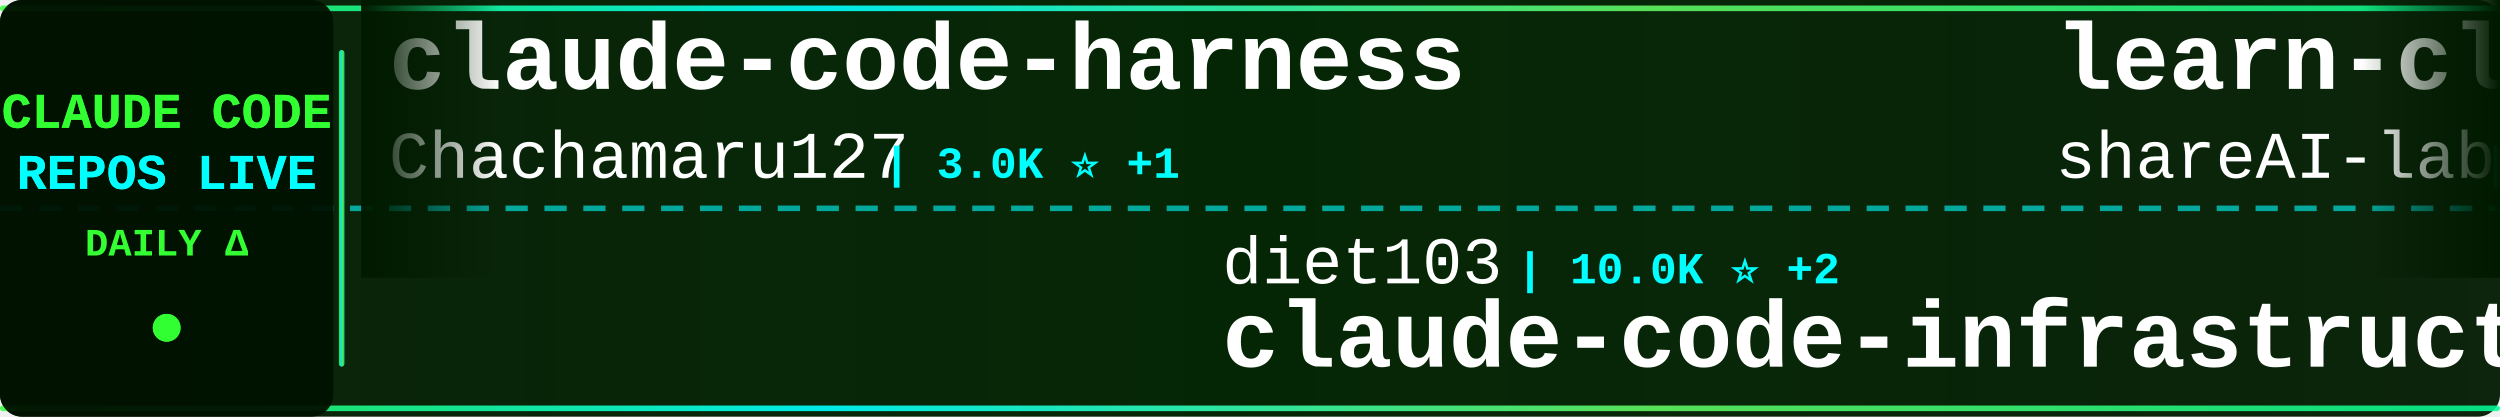
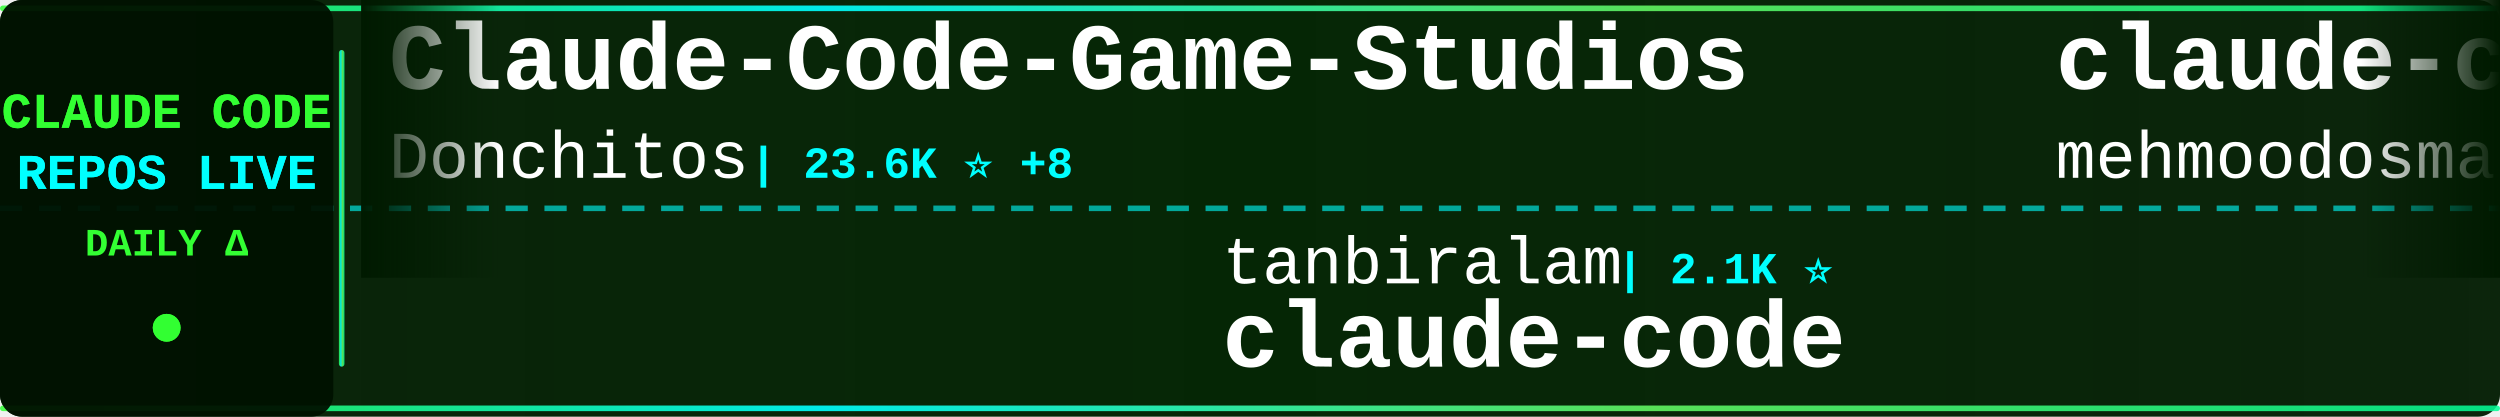
<svg xmlns="http://www.w3.org/2000/svg" width="900" height="150">
  <defs>
    <linearGradient id="tickerBg" x1="0%" y1="0%" x2="100%" y2="0%">
      <stop offset="0%" style="stop-color:#001a00;stop-opacity:0.95" />
      <stop offset="50%" style="stop-color:#002200;stop-opacity:0.98" />
      <stop offset="100%" style="stop-color:#001a00;stop-opacity:0.95" />
    </linearGradient>
    <linearGradient id="borderGrad" x1="0%" y1="0%" x2="100%" y2="0%">
      <stop offset="0%" style="stop-color:#33ff33;stop-opacity:0.85">
        <animate attributeName="stop-opacity" values="0.85;1;0.85" dur="2s" repeatCount="indefinite" />
      </stop>
      <stop offset="33%" style="stop-color:#00ffff;stop-opacity:0.9">
        <animate attributeName="stop-opacity" values="0.9;1;0.9" dur="2.2s" repeatCount="indefinite" />
      </stop>
      <stop offset="66%" style="stop-color:#66ff66;stop-opacity:0.85">
        <animate attributeName="stop-opacity" values="0.85;1;0.85" dur="1.8s" repeatCount="indefinite" />
      </stop>
      <stop offset="100%" style="stop-color:#00ff99;stop-opacity:0.85">
        <animate attributeName="stop-opacity" values="0.85;1;0.85" dur="2s" repeatCount="indefinite" />
      </stop>
    </linearGradient>
    <filter id="textGlow">
      <feGaussianBlur stdDeviation="0.1" result="coloredBlur" />
      <feMerge>
        <feMergeNode in="coloredBlur" />
        <feMergeNode in="SourceGraphic" />
      </feMerge>
    </filter>
    <filter id="metricGlow">
      <feGaussianBlur stdDeviation="0.2" result="coloredBlur" />
      <feMerge>
        <feMergeNode in="coloredBlur" />
        <feMergeNode in="SourceGraphic" />
      </feMerge>
    </filter>
    <linearGradient id="leftFade" x1="0%" y1="0%" x2="100%" y2="0%">
      <stop offset="0%" style="stop-color:#001a00;stop-opacity:1" />
      <stop offset="100%" style="stop-color:#001a00;stop-opacity:0" />
    </linearGradient>
    <linearGradient id="rightFade" x1="0%" y1="0%" x2="100%" y2="0%">
      <stop offset="0%" style="stop-color:#001a00;stop-opacity:0" />
      <stop offset="100%" style="stop-color:#001a00;stop-opacity:1" />
    </linearGradient>
  </defs>
  <rect width="900" height="150" fill="url(#tickerBg)" rx="8" />
  <rect x="0" y="2" width="900" height="2" fill="url(#borderGrad)" rx="1" />
  <rect x="0" y="146" width="900" height="2" fill="url(#borderGrad)" rx="1" />
  <line x1="0" y1="75" x2="900" y2="75" stroke="#00ffff" stroke-width="2" stroke-dasharray="8 6" opacity="0.6" />
  <rect x="0" y="0" width="120" height="150" fill="#001100" opacity="0.95" rx="8" />
  <text x="60" y="46" font-family="'Courier New', monospace" font-size="18" font-weight="bold" fill="#33ff33" text-anchor="middle" filter="url(#textGlow)">
    CLAUDE CODE
  </text>
  <text x="60" y="68" font-family="'Courier New', monospace" font-size="18" font-weight="bold" fill="#00ffff" text-anchor="middle" filter="url(#textGlow)">
    REPOS LIVE
  </text>
  <text x="60" y="92" font-family="'Courier New', monospace" font-size="14" font-weight="bold" fill="#33ff33" text-anchor="middle">
    DAILY Δ
  </text>
  <circle cx="60" cy="118" r="5" fill="#33ff33" filter="url(#metricGlow)">
    <animate attributeName="r" values="4;6;4" dur="1.5s" repeatCount="indefinite" />
    <animate attributeName="opacity" values="0.6;1;0.6" dur="1.5s" repeatCount="indefinite" />
  </circle>
  <rect x="122" y="18" width="2" height="114" fill="url(#borderGrad)" rx="1" />
  <clipPath id="tickerClip">
    <rect x="130" y="0" width="770" height="150" />
  </clipPath>
  <g clip-path="url(#tickerClip)">
    <g id="tickerItems">
      <animateTransform attributeName="transform" attributeType="XML" type="translate" from="0 0" to="-3000 0" dur="54s" repeatCount="indefinite" />
      <g transform="translate(0, 0)">
-         <text x="140" y="32" font-family="'Courier New', monospace" font-size="34" font-weight="bold" fill="#ffffff">claude-code-harness</text>
-         <text x="140" y="64" font-family="'Courier New', monospace" font-size="24" font-weight="normal" fill="#ffffff" opacity="1.0">Chachamaru127</text>
-         <text x="318" y="64" font-family="'Courier New', monospace" font-size="16" font-weight="bold" fill="#00ffff"> | 3.0K ⭐ +1</text>
+         <text x="140" y="32" font-family="'Courier New', monospace" font-size="34" font-weight="bold" fill="#ffffff">Claude-Code-Game-Studios</text>
+         <text x="140" y="64" font-family="'Courier New', monospace" font-size="24" font-weight="normal" fill="#ffffff" opacity="1.0">Donchitos</text>
+         <text x="270" y="64" font-family="'Courier New', monospace" font-size="16" font-weight="bold" fill="#00ffff"> | 23.6K ⭐ +8</text>
      </g>
      <g transform="translate(300, 0)">
-         <text x="140" y="102" font-family="'Courier New', monospace" font-size="24" font-weight="normal" fill="#ffffff" opacity="1.0">diet103</text>
-         <text x="246" y="102" font-family="'Courier New', monospace" font-size="16" font-weight="bold" fill="#00ffff"> | 10.0K ⭐ +2</text>
-         <text x="140" y="132" font-family="'Courier New', monospace" font-size="34" font-weight="bold" fill="#ffffff">claude-code-infrastructu...</text>
+         <text x="140" y="102" font-family="'Courier New', monospace" font-size="24" font-weight="normal" fill="#ffffff" opacity="1.0">tanbiralam</text>
+         <text x="282" y="102" font-family="'Courier New', monospace" font-size="16" font-weight="bold" fill="#00ffff"> | 2.1K ⭐</text>
+         <text x="140" y="132" font-family="'Courier New', monospace" font-size="34" font-weight="bold" fill="#ffffff">claude-code</text>
      </g>
      <g transform="translate(600, 0)">
-         <text x="140" y="32" font-family="'Courier New', monospace" font-size="34" font-weight="bold" fill="#ffffff">learn-claude-code</text>
-         <text x="140" y="64" font-family="'Courier New', monospace" font-size="24" font-weight="normal" fill="#ffffff" opacity="1.0">shareAI-lab</text>
-         <text x="294" y="64" font-family="'Courier New', monospace" font-size="16" font-weight="bold" fill="#00ffff"> | 73.1K ⭐ +23</text>
+         <text x="140" y="32" font-family="'Courier New', monospace" font-size="34" font-weight="bold" fill="#ffffff">claude-code</text>
+         <text x="140" y="64" font-family="'Courier New', monospace" font-size="24" font-weight="normal" fill="#ffffff" opacity="1.0">mehmoodosman</text>
+         <text x="306" y="64" font-family="'Courier New', monospace" font-size="16" font-weight="bold" fill="#00ffff"> | 172 ⭐</text>
      </g>
      <g transform="translate(900, 0)">
-         <text x="140" y="102" font-family="'Courier New', monospace" font-size="24" font-weight="normal" fill="#ffffff" opacity="1.0">hangsman</text>
-         <text x="258" y="102" font-family="'Courier New', monospace" font-size="16" font-weight="bold" fill="#00ffff"> | 790 ⭐</text>
-         <text x="140" y="132" font-family="'Courier New', monospace" font-size="34" font-weight="bold" fill="#ffffff">claude-code-source</text>
+         <text x="140" y="102" font-family="'Courier New', monospace" font-size="24" font-weight="normal" fill="#ffffff" opacity="1.0">ding113</text>
+         <text x="246" y="102" font-family="'Courier New', monospace" font-size="16" font-weight="bold" fill="#00ffff"> | 3.3K ⭐ +1</text>
+         <text x="140" y="132" font-family="'Courier New', monospace" font-size="34" font-weight="bold" fill="#ffffff">claude-code-hub</text>
      </g>
      <g transform="translate(1200, 0)">
-         <text x="140" y="32" font-family="'Courier New', monospace" font-size="34" font-weight="bold" fill="#ffffff">claude-code-source-build</text>
-         <text x="140" y="64" font-family="'Courier New', monospace" font-size="24" font-weight="normal" fill="#ffffff" opacity="1.0">andrew-kramer-inno</text>
-         <text x="378" y="64" font-family="'Courier New', monospace" font-size="16" font-weight="bold" fill="#00ffff"> | 593 ⭐</text>
+         <text x="140" y="32" font-family="'Courier New', monospace" font-size="34" font-weight="bold" fill="#ffffff">claude-code-rust</text>
+         <text x="140" y="64" font-family="'Courier New', monospace" font-size="24" font-weight="normal" fill="#ffffff" opacity="1.0">lorryjovens-hub</text>
+         <text x="342" y="64" font-family="'Courier New', monospace" font-size="16" font-weight="bold" fill="#00ffff"> | 1.7K ⭐</text>
      </g>
      <g transform="translate(1500, 0)">
+         <text x="140" y="102" font-family="'Courier New', monospace" font-size="24" font-weight="normal" fill="#ffffff" opacity="1.0">VILA-Lab</text>
+         <text x="258" y="102" font-family="'Courier New', monospace" font-size="16" font-weight="bold" fill="#00ffff"> | 2.0K ⭐ +1</text>
+         <text x="140" y="132" font-family="'Courier New', monospace" font-size="34" font-weight="bold" fill="#ffffff">Dive-into-Claude-Code</text>
+       </g>
+       <g transform="translate(1800, 0)">
+         <text x="140" y="32" font-family="'Courier New', monospace" font-size="34" font-weight="bold" fill="#ffffff">system_prompts_leaks</text>
+         <text x="140" y="64" font-family="'Courier New', monospace" font-size="24" font-weight="normal" fill="#ffffff" opacity="1.0">asgeirtj</text>
+         <text x="258" y="64" font-family="'Courier New', monospace" font-size="16" font-weight="bold" fill="#00ffff"> | 62.1K ⭐ +45</text>
+       </g>
+       <g transform="translate(2100, 0)">
        <text x="140" y="102" font-family="'Courier New', monospace" font-size="24" font-weight="normal" fill="#ffffff" opacity="1.0">alejandrobalderas</text>
        <text x="366" y="102" font-family="'Courier New', monospace" font-size="16" font-weight="bold" fill="#00ffff"> | 2.7K ⭐</text>
        <text x="140" y="132" font-family="'Courier New', monospace" font-size="34" font-weight="bold" fill="#ffffff">claude-code-from-source</text>
      </g>
-       <g transform="translate(1800, 0)">
-         <text x="140" y="32" font-family="'Courier New', monospace" font-size="34" font-weight="bold" fill="#ffffff">ClaudeCode</text>
-         <text x="140" y="64" font-family="'Courier New', monospace" font-size="24" font-weight="normal" fill="#ffffff" opacity="1.0">guanshan</text>
-         <text x="258" y="64" font-family="'Courier New', monospace" font-size="16" font-weight="bold" fill="#00ffff"> | 61 ⭐</text>
-       </g>
-       <g transform="translate(2100, 0)">
-         <text x="140" y="102" font-family="'Courier New', monospace" font-size="24" font-weight="normal" fill="#ffffff" opacity="1.0">centminmod</text>
-         <text x="282" y="102" font-family="'Courier New', monospace" font-size="16" font-weight="bold" fill="#00ffff"> | 2.5K ⭐</text>
-         <text x="140" y="132" font-family="'Courier New', monospace" font-size="34" font-weight="bold" fill="#ffffff">my-claude-code-setup</text>
-       </g>
      <g transform="translate(2400, 0)">
-         <text x="140" y="32" font-family="'Courier New', monospace" font-size="34" font-weight="bold" fill="#ffffff">claude-code-tudou</text>
-         <text x="140" y="64" font-family="'Courier New', monospace" font-size="24" font-weight="normal" fill="#ffffff" opacity="1.0">AICoderTudou</text>
-         <text x="306" y="64" font-family="'Courier New', monospace" font-size="16" font-weight="bold" fill="#00ffff"> | 497 ⭐</text>
+         <text x="140" y="32" font-family="'Courier New', monospace" font-size="34" font-weight="bold" fill="#ffffff">claude-code</text>
+         <text x="140" y="64" font-family="'Courier New', monospace" font-size="24" font-weight="normal" fill="#ffffff" opacity="1.0">claude-code-best</text>
+         <text x="354" y="64" font-family="'Courier New', monospace" font-size="16" font-weight="bold" fill="#00ffff"> | 21.8K ⭐</text>
      </g>
      <g transform="translate(2700, 0)">
-         <text x="140" y="102" font-family="'Courier New', monospace" font-size="24" font-weight="normal" fill="#ffffff" opacity="1.0">darcyegb</text>
-         <text x="258" y="102" font-family="'Courier New', monospace" font-size="16" font-weight="bold" fill="#00ffff"> | 753 ⭐</text>
-         <text x="140" y="132" font-family="'Courier New', monospace" font-size="34" font-weight="bold" fill="#ffffff">ClaudeCodeAgents</text>
+         <text x="140" y="102" font-family="'Courier New', monospace" font-size="24" font-weight="normal" fill="#ffffff" opacity="1.0">yasasbanukaofficial</text>
+         <text x="390" y="102" font-family="'Courier New', monospace" font-size="16" font-weight="bold" fill="#00ffff"> | 3.9K ⭐</text>
+         <text x="140" y="132" font-family="'Courier New', monospace" font-size="34" font-weight="bold" fill="#ffffff">claude-code</text>
      </g>
      <g transform="translate(3000, 0)">
-         <text x="140" y="32" font-family="'Courier New', monospace" font-size="34" font-weight="bold" fill="#ffffff">claude-code-harness</text>
-         <text x="140" y="64" font-family="'Courier New', monospace" font-size="24" font-weight="normal" fill="#ffffff" opacity="1.0">Chachamaru127</text>
-         <text x="318" y="64" font-family="'Courier New', monospace" font-size="16" font-weight="bold" fill="#00ffff"> | 3.0K ⭐ +1</text>
+         <text x="140" y="32" font-family="'Courier New', monospace" font-size="34" font-weight="bold" fill="#ffffff">Claude-Code-Game-Studios</text>
+         <text x="140" y="64" font-family="'Courier New', monospace" font-size="24" font-weight="normal" fill="#ffffff" opacity="1.0">Donchitos</text>
+         <text x="270" y="64" font-family="'Courier New', monospace" font-size="16" font-weight="bold" fill="#00ffff"> | 23.6K ⭐ +8</text>
      </g>
      <g transform="translate(3300, 0)">
-         <text x="140" y="102" font-family="'Courier New', monospace" font-size="24" font-weight="normal" fill="#ffffff" opacity="1.0">diet103</text>
-         <text x="246" y="102" font-family="'Courier New', monospace" font-size="16" font-weight="bold" fill="#00ffff"> | 10.0K ⭐ +2</text>
-         <text x="140" y="132" font-family="'Courier New', monospace" font-size="34" font-weight="bold" fill="#ffffff">claude-code-infrastructu...</text>
+         <text x="140" y="102" font-family="'Courier New', monospace" font-size="24" font-weight="normal" fill="#ffffff" opacity="1.0">tanbiralam</text>
+         <text x="282" y="102" font-family="'Courier New', monospace" font-size="16" font-weight="bold" fill="#00ffff"> | 2.1K ⭐</text>
+         <text x="140" y="132" font-family="'Courier New', monospace" font-size="34" font-weight="bold" fill="#ffffff">claude-code</text>
      </g>
      <g transform="translate(3600, 0)">
-         <text x="140" y="32" font-family="'Courier New', monospace" font-size="34" font-weight="bold" fill="#ffffff">learn-claude-code</text>
-         <text x="140" y="64" font-family="'Courier New', monospace" font-size="24" font-weight="normal" fill="#ffffff" opacity="1.0">shareAI-lab</text>
-         <text x="294" y="64" font-family="'Courier New', monospace" font-size="16" font-weight="bold" fill="#00ffff"> | 73.1K ⭐ +23</text>
+         <text x="140" y="32" font-family="'Courier New', monospace" font-size="34" font-weight="bold" fill="#ffffff">claude-code</text>
+         <text x="140" y="64" font-family="'Courier New', monospace" font-size="24" font-weight="normal" fill="#ffffff" opacity="1.0">mehmoodosman</text>
+         <text x="306" y="64" font-family="'Courier New', monospace" font-size="16" font-weight="bold" fill="#00ffff"> | 172 ⭐</text>
      </g>
      <g transform="translate(3900, 0)">
-         <text x="140" y="102" font-family="'Courier New', monospace" font-size="24" font-weight="normal" fill="#ffffff" opacity="1.0">hangsman</text>
-         <text x="258" y="102" font-family="'Courier New', monospace" font-size="16" font-weight="bold" fill="#00ffff"> | 790 ⭐</text>
-         <text x="140" y="132" font-family="'Courier New', monospace" font-size="34" font-weight="bold" fill="#ffffff">claude-code-source</text>
+         <text x="140" y="102" font-family="'Courier New', monospace" font-size="24" font-weight="normal" fill="#ffffff" opacity="1.0">ding113</text>
+         <text x="246" y="102" font-family="'Courier New', monospace" font-size="16" font-weight="bold" fill="#00ffff"> | 3.3K ⭐ +1</text>
+         <text x="140" y="132" font-family="'Courier New', monospace" font-size="34" font-weight="bold" fill="#ffffff">claude-code-hub</text>
      </g>
    </g>
  </g>
  <rect x="130" y="0" width="50" height="100" fill="url(#leftFade)" />
  <rect x="850" y="0" width="50" height="100" fill="url(#rightFade)" />
</svg>
